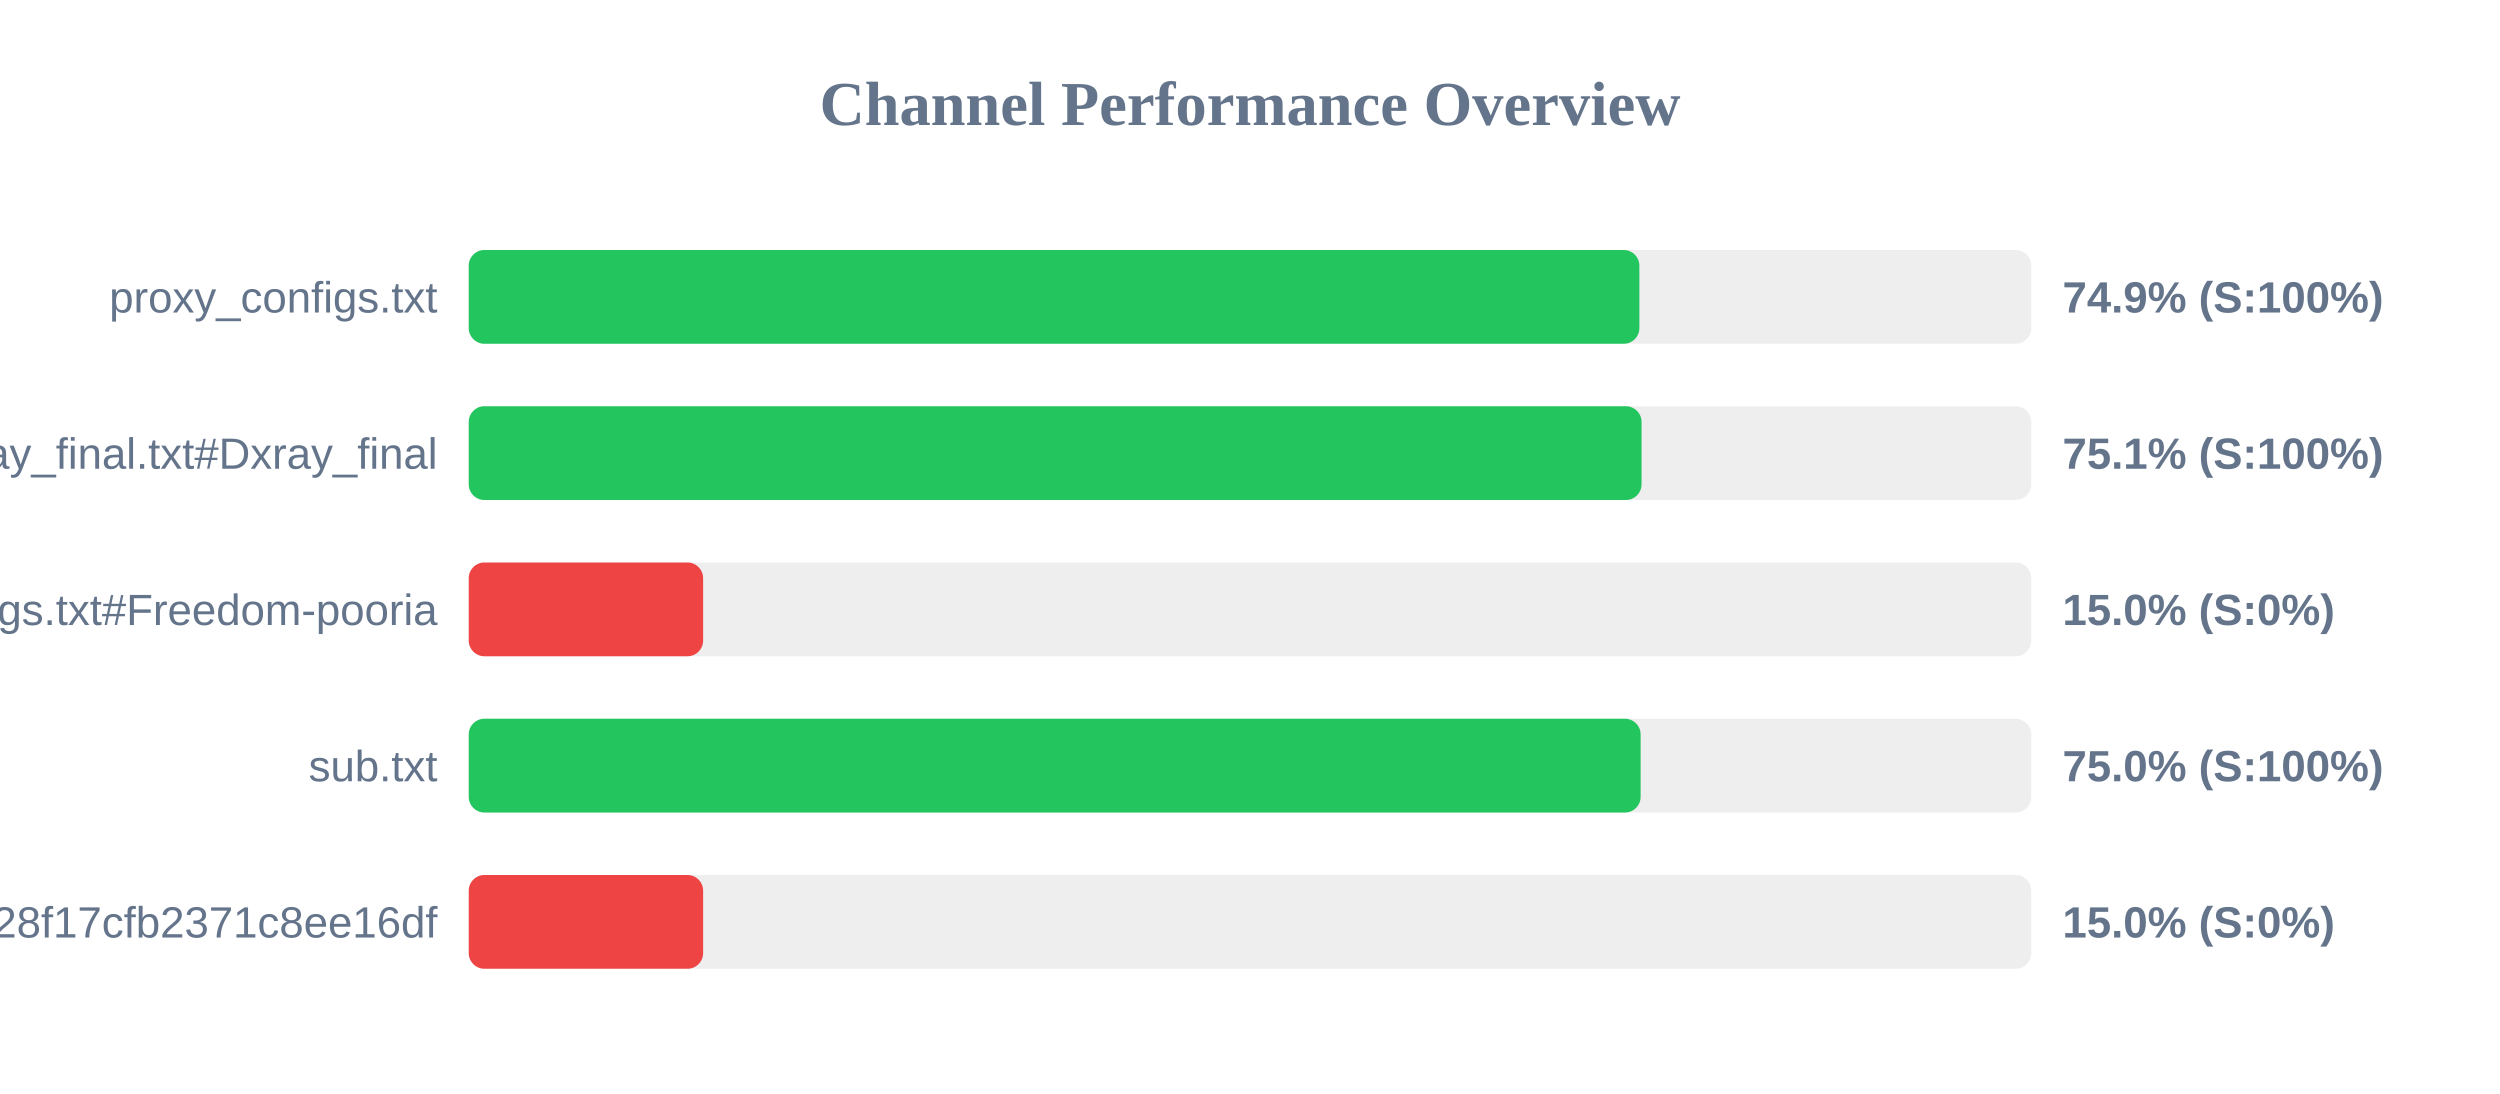
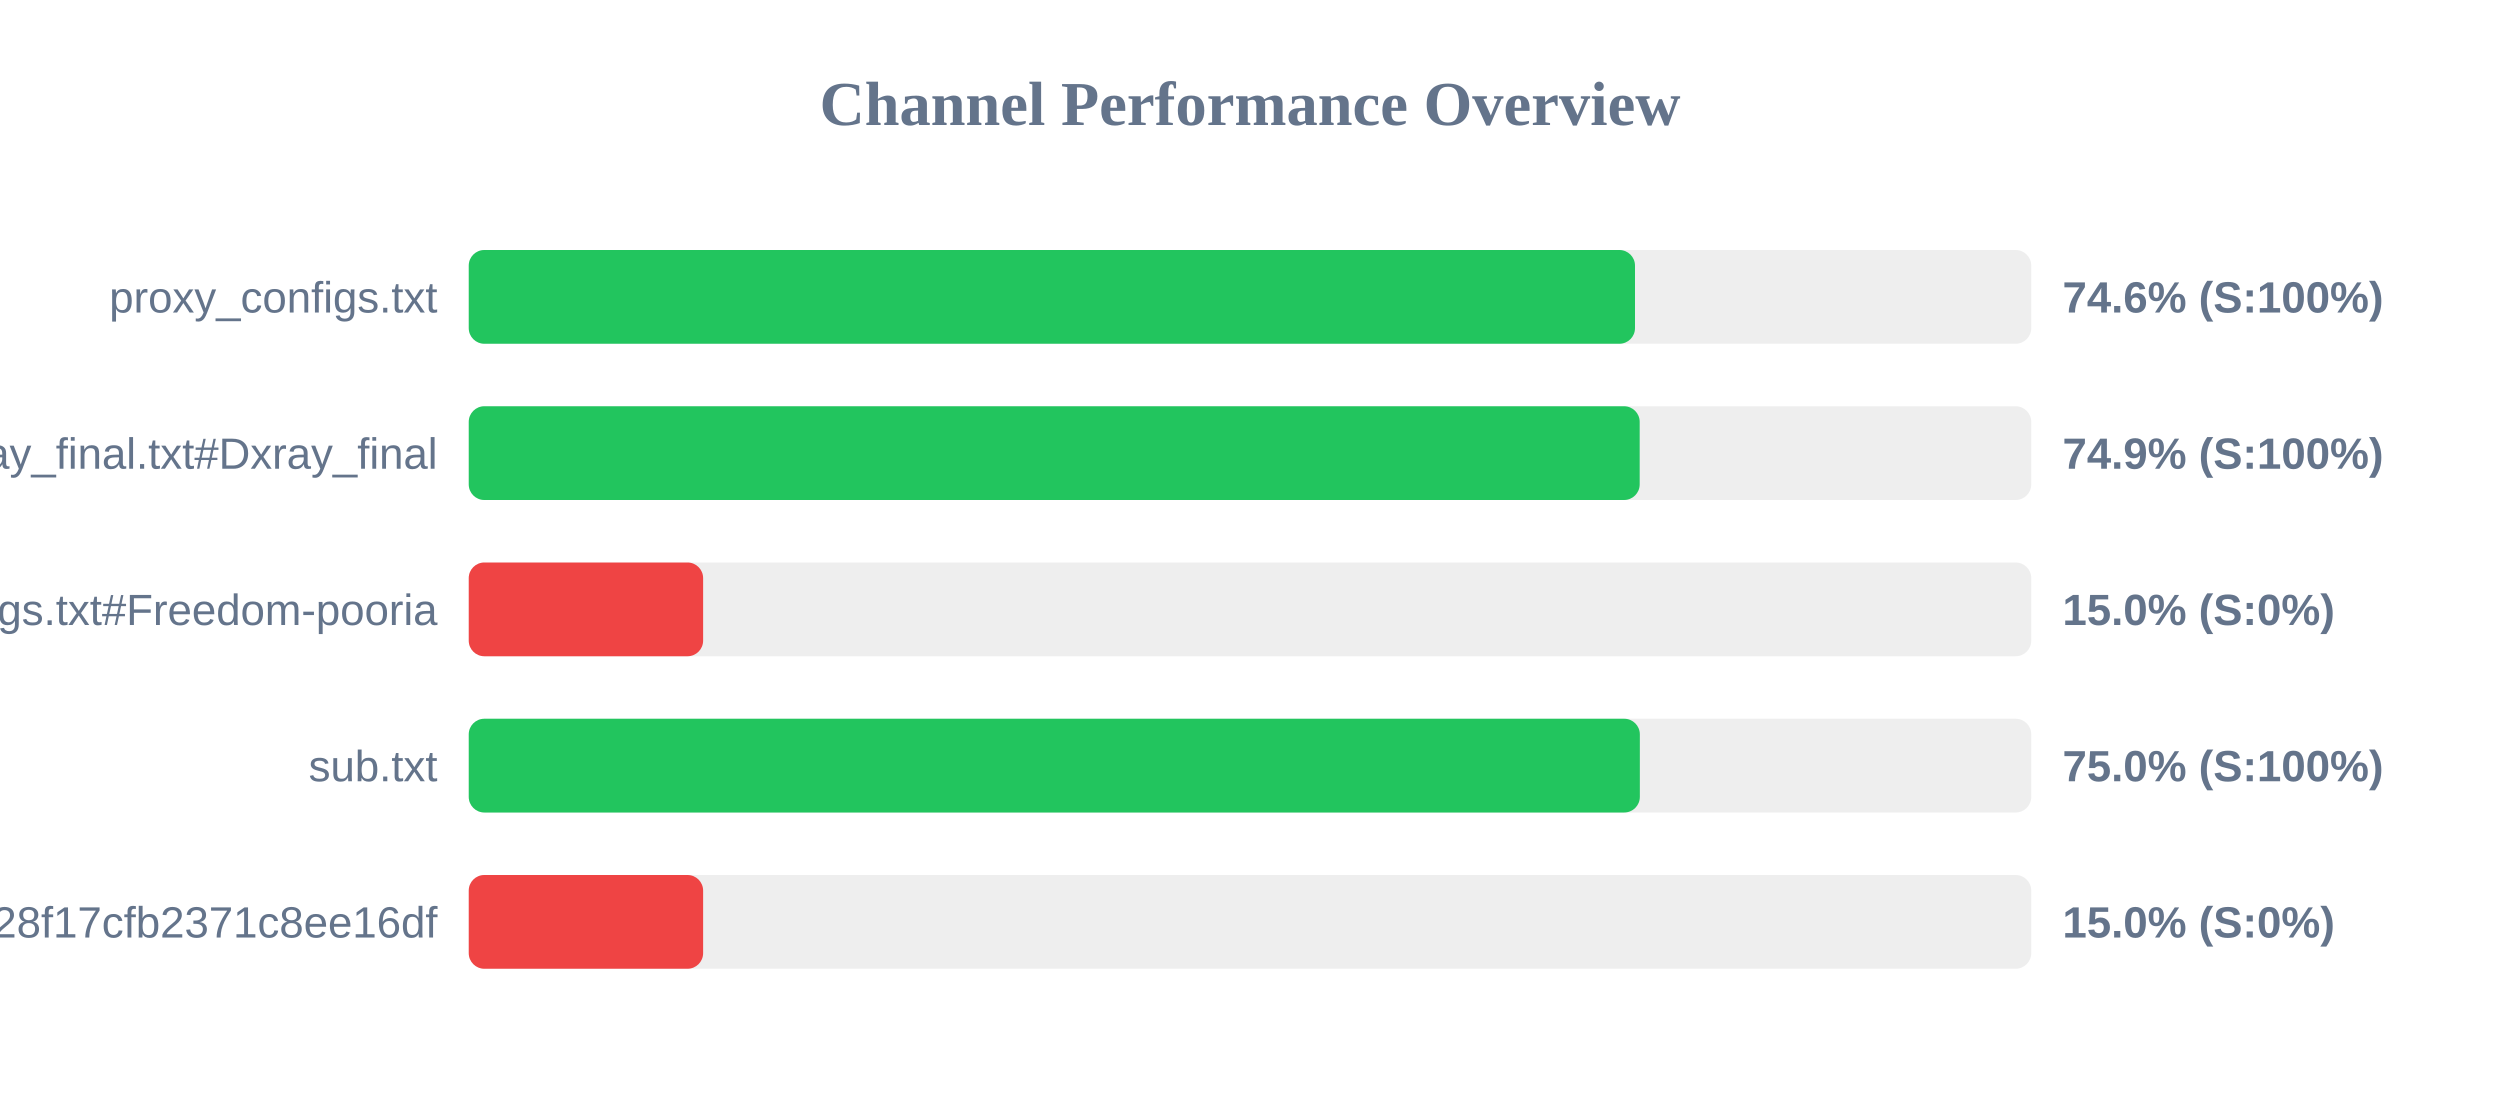
<svg xmlns="http://www.w3.org/2000/svg" width="800" height="350" version="1.1">
  <style>
        .row { font: 14px Arial; fill: #64748b; }
        .score { font: bold 14px Arial; fill: #64748b; }
    </style>
  <text x="400" y="40" text-anchor="middle" font-size="20px" font-weight="bold" fill="#64748b">Channel Performance Overview</text>
  <rect x="150" y="80" width="500" height="30" fill="#eee" rx="5" />
-   <rect x="150" y="80" width="374.6" height="30" fill="#22c55e" rx="5" />
+   <rect x="150" y="80" width="373.2" height="30" fill="#22c55e" rx="5" />
  <text x="140" y="100" text-anchor="end" class="row">proxy_configs.txt</text>
-   <text x="660" y="100" text-anchor="start" class="score">74.9% (S:100%)</text>
+   <text x="660" y="100" text-anchor="start" class="score">74.6% (S:100%)</text>
  <rect x="150" y="130" width="500" height="30" fill="#eee" rx="5" />
-   <rect x="150" y="130" width="375.3" height="30" fill="#22c55e" rx="5" />
+   <rect x="150" y="130" width="374.7" height="30" fill="#22c55e" rx="5" />
  <text x="140" y="150" text-anchor="end" class="row">xray_final.txt#Dxray_final</text>
-   <text x="660" y="150" text-anchor="start" class="score">75.1% (S:100%)</text>
+   <text x="660" y="150" text-anchor="start" class="score">74.9% (S:100%)</text>
  <rect x="150" y="180" width="500" height="30" fill="#eee" rx="5" />
  <rect x="150" y="180" width="75.0" height="30" fill="#ef4444" rx="5" />
  <text x="140" y="200" text-anchor="end" class="row">v2ray_configs.txt#Freedom-pooria</text>
  <text x="660" y="200" text-anchor="start" class="score">15.0% (S:0%)</text>
  <rect x="150" y="230" width="500" height="30" fill="#eee" rx="5" />
-   <rect x="150" y="230" width="375.0" height="30" fill="#22c55e" rx="5" />
+   <rect x="150" y="230" width="374.75" height="30" fill="#22c55e" rx="5" />
  <text x="140" y="250" text-anchor="end" class="row">sub.txt</text>
  <text x="660" y="250" text-anchor="start" class="score">75.0% (S:100%)</text>
  <rect x="150" y="280" width="500" height="30" fill="#eee" rx="5" />
  <rect x="150" y="280" width="75.0" height="30" fill="#ef4444" rx="5" />
  <text x="140" y="300" text-anchor="end" class="row">?token=fedfed7b41b828f17cfb2371c8ee16df</text>
  <text x="660" y="300" text-anchor="start" class="score">15.0% (S:0%)</text>
</svg>
